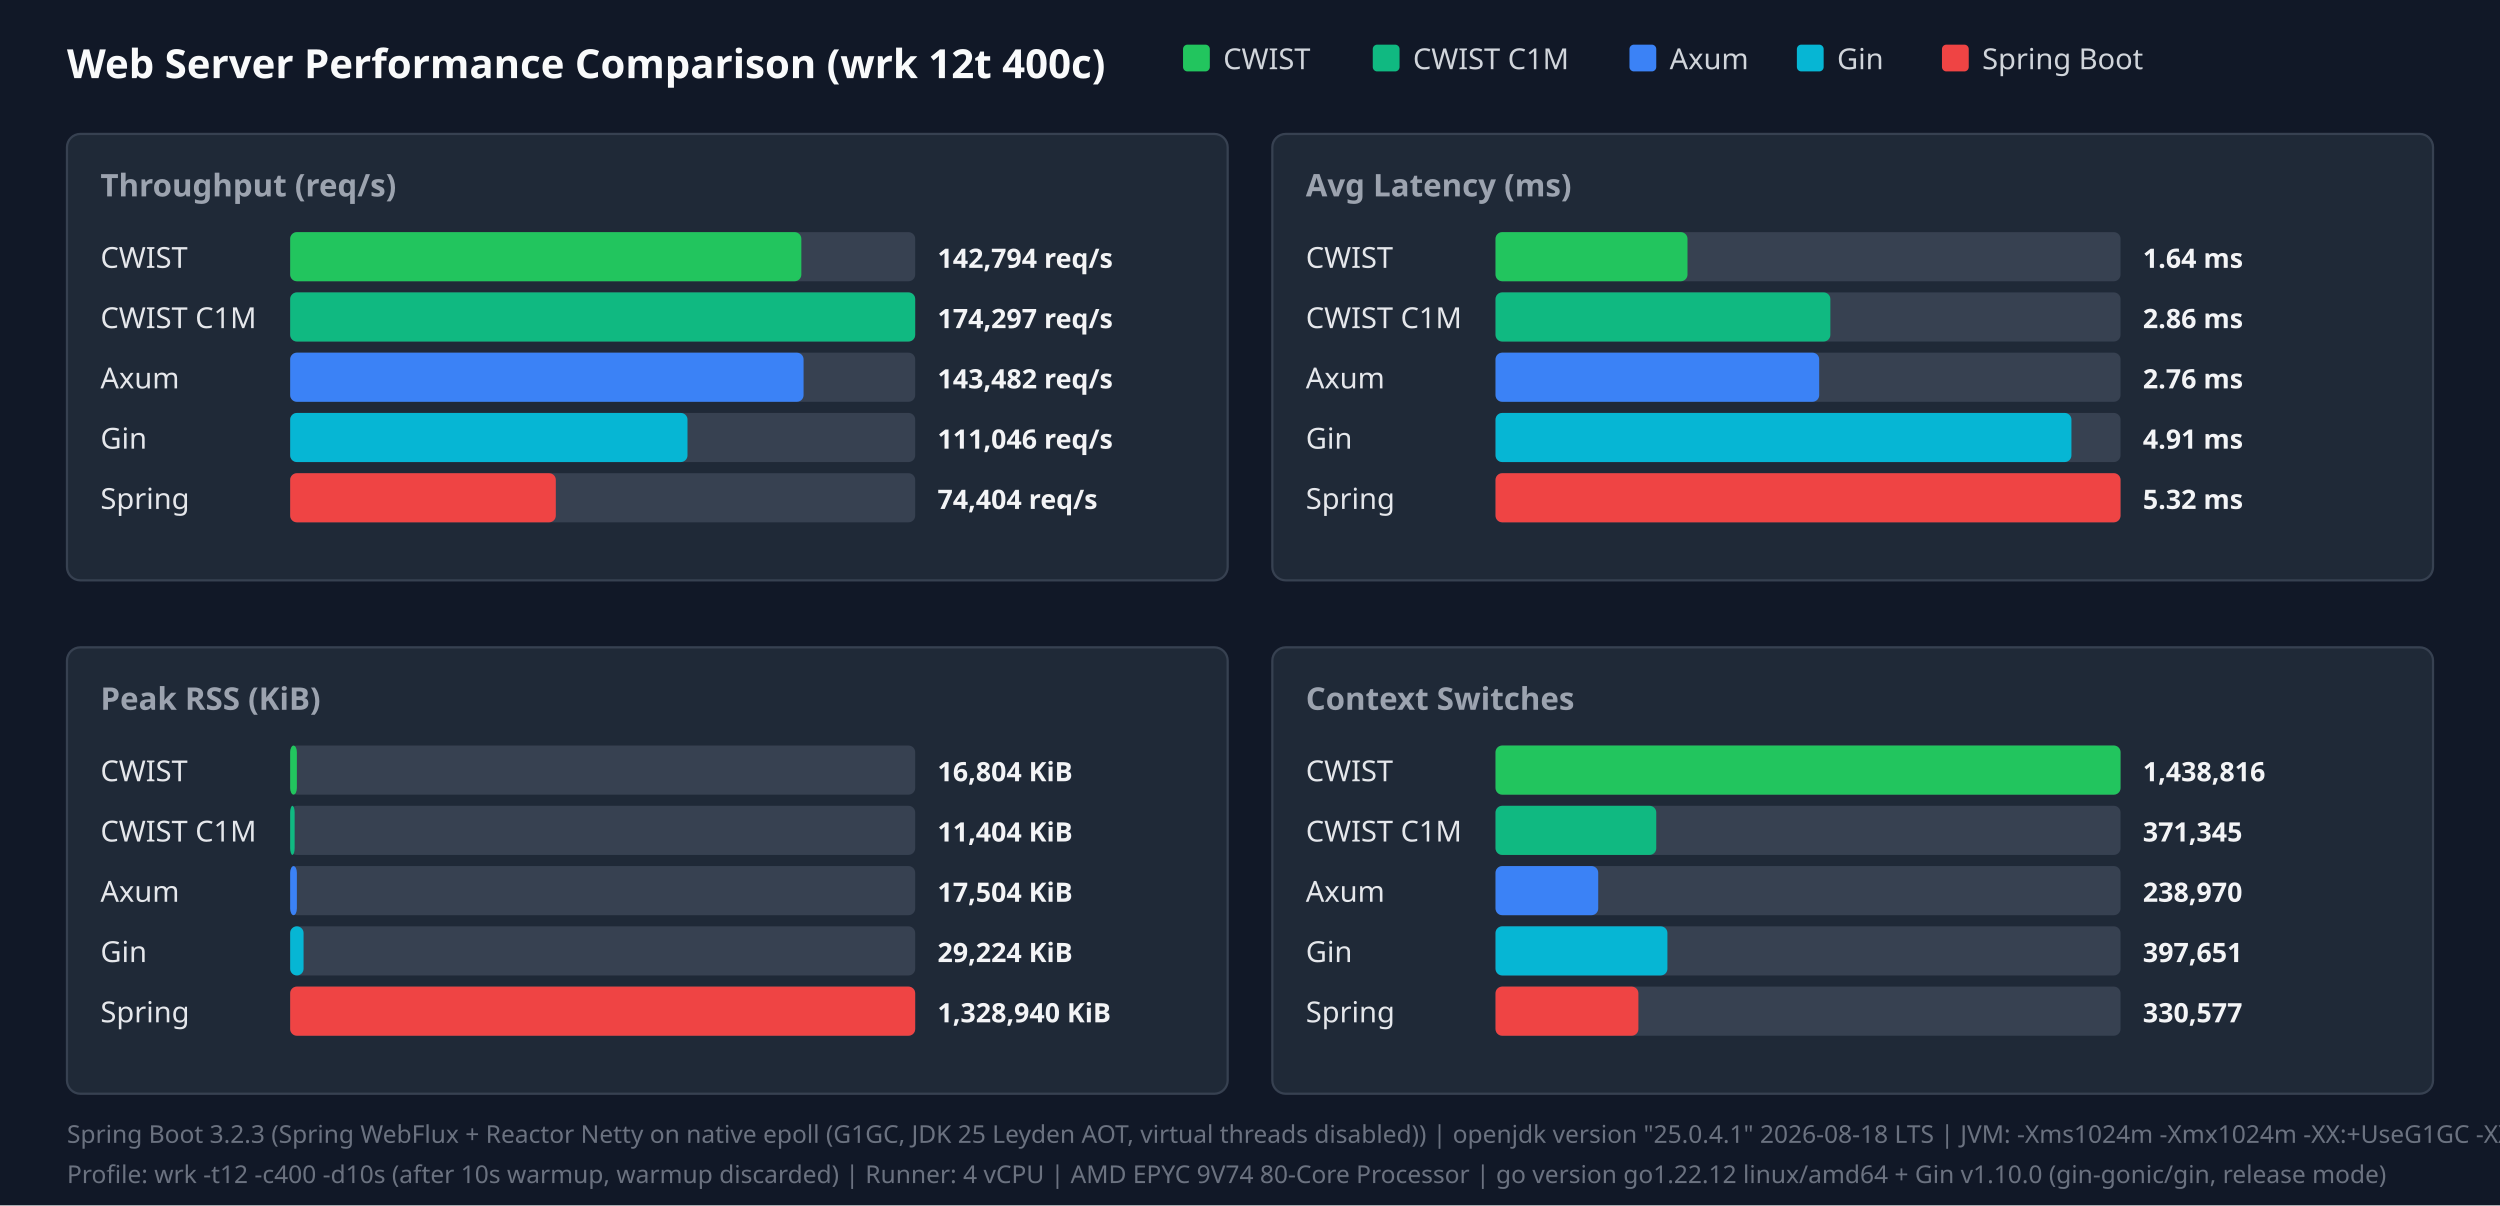
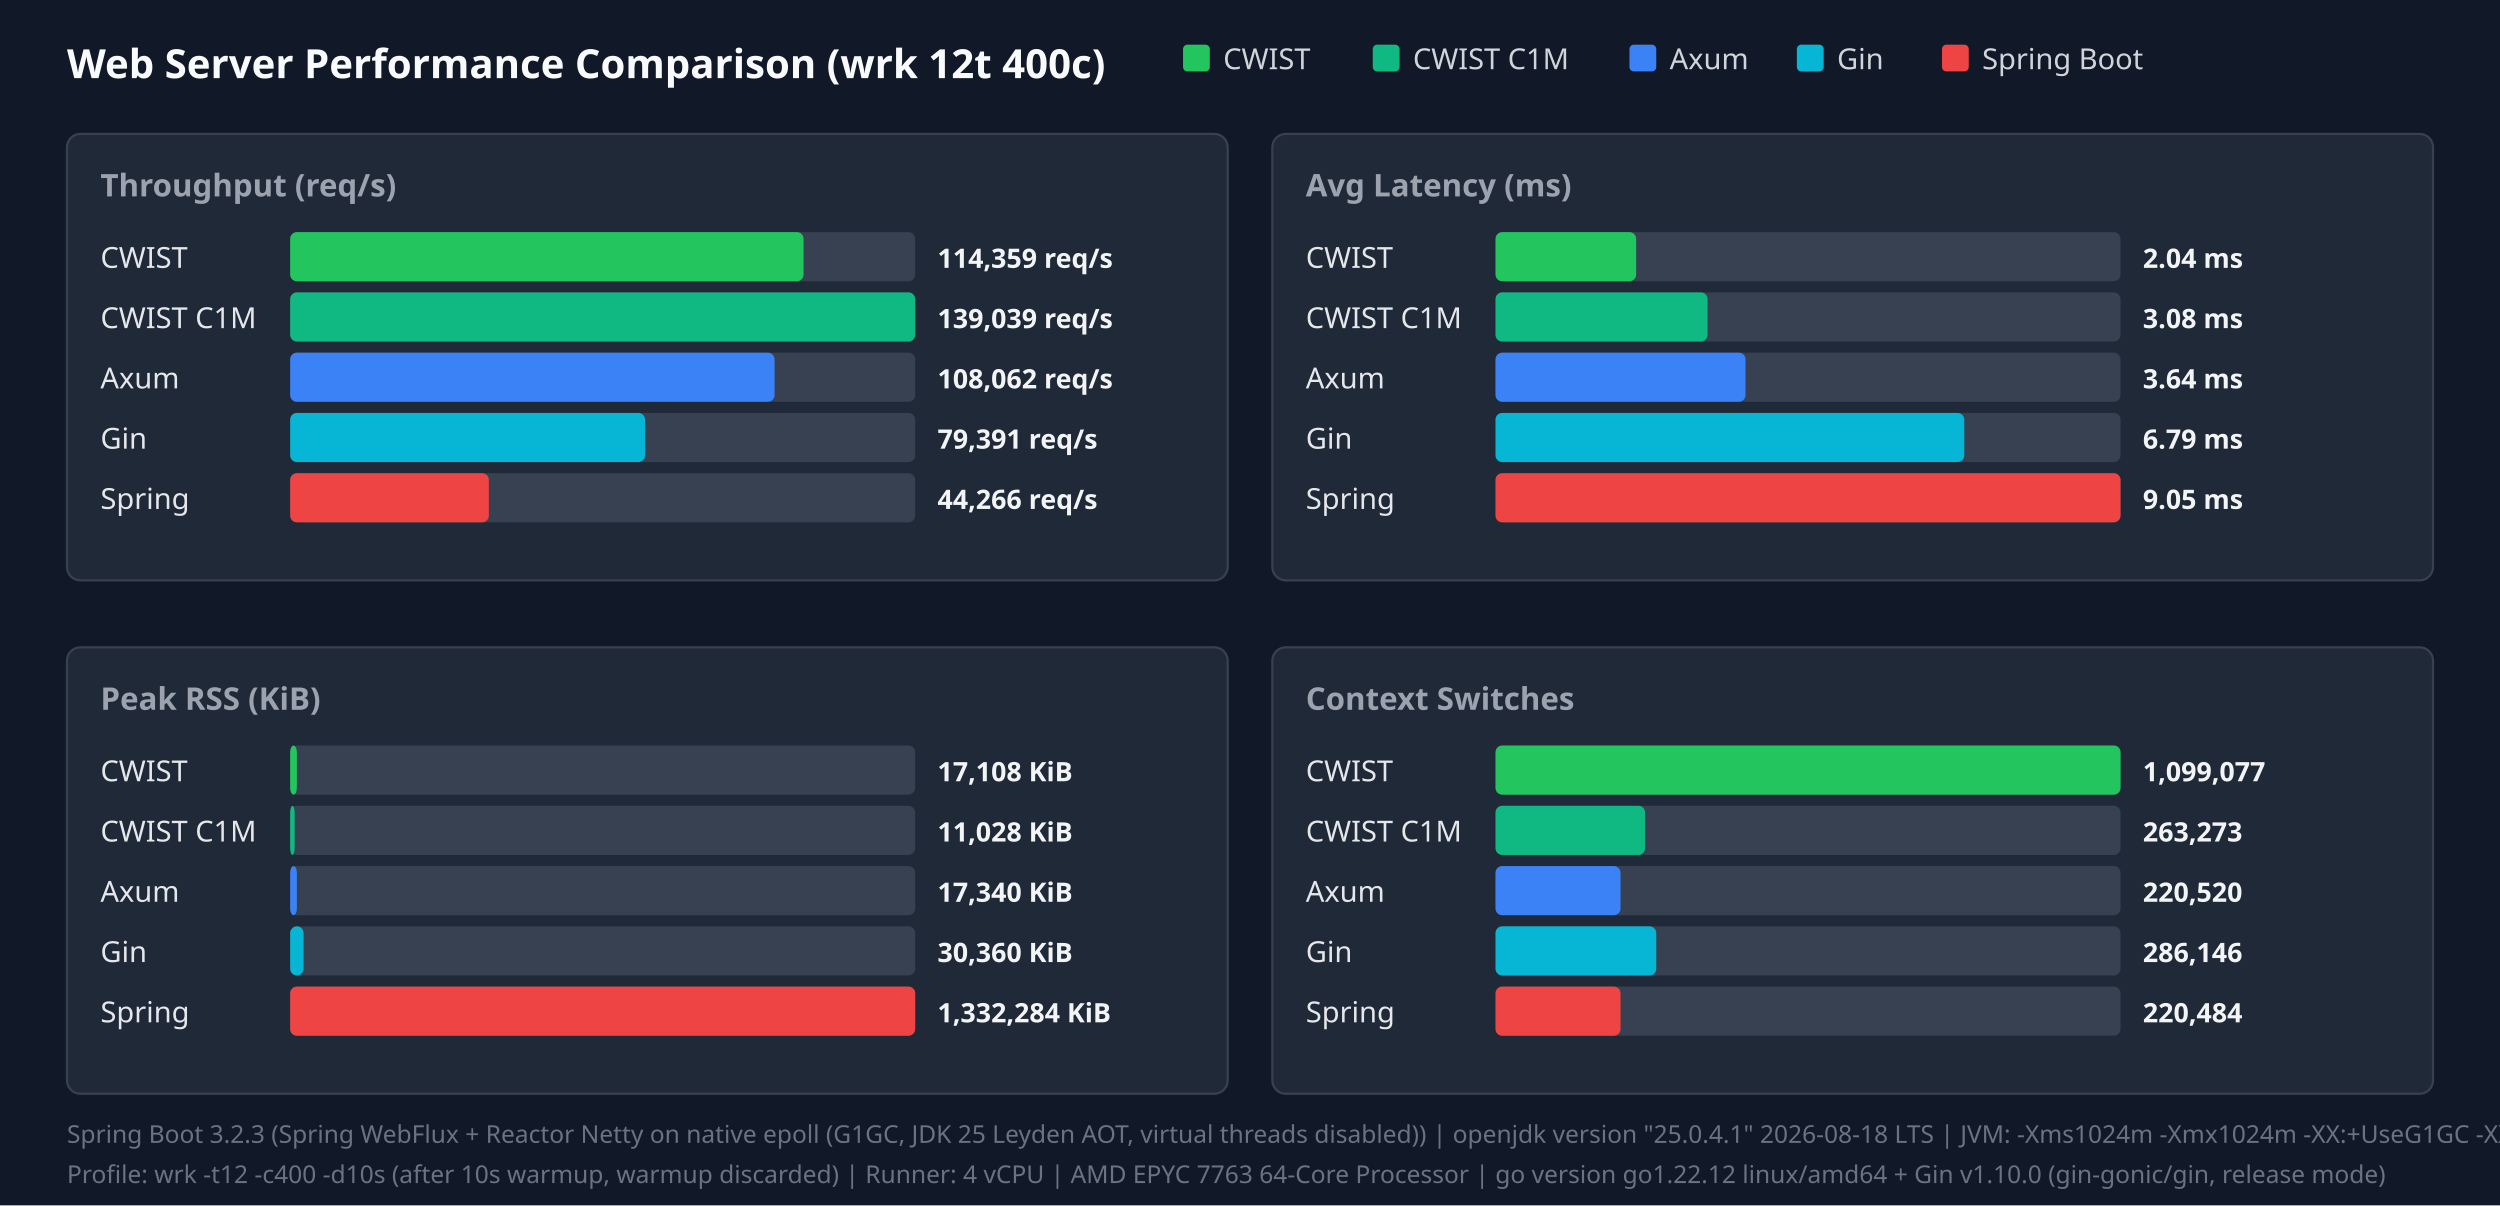
<svg xmlns="http://www.w3.org/2000/svg" width="1120" height="540" viewBox="0 0 1120 540">
  <style>.title{font:18px sans-serif;font-weight:bold;fill:#f9fafb}.panel-title{font:14px sans-serif;font-weight:600;fill:#9ca3af}.legend{font:13px sans-serif;fill:#d1d5db}.bar-label{font:13px sans-serif;font-weight:500;fill:#e5e7eb}.bar-val{font:12px sans-serif;font-weight:bold;fill:#f3f4f6}.footer{font:11px sans-serif;fill:#6b7280}</style>
  <rect width="100%" height="100%" fill="#111827" />
  <text x="30" y="35" class="title">Web Server Performance Comparison (wrk 12t 400c)</text>
  <rect x="530" y="20" width="12" height="12" fill="#22c55e" rx="2" />
  <text x="548" y="31" class="legend">CWIST</text>
  <rect x="615" y="20" width="12" height="12" fill="#10b981" rx="2" />
  <text x="633" y="31" class="legend">CWIST C1M</text>
  <rect x="730" y="20" width="12" height="12" fill="#3b82f6" rx="2" />
  <text x="748" y="31" class="legend">Axum</text>
  <rect x="805" y="20" width="12" height="12" fill="#06b6d4" rx="2" />
  <text x="823" y="31" class="legend">Gin</text>
  <rect x="870" y="20" width="12" height="12" fill="#ef4444" rx="2" />
  <text x="888" y="31" class="legend">Spring Boot</text>
  <rect x="30" y="60" width="520" height="200" fill="#1f2937" rx="6" stroke="#374151" />
  <text x="45" y="88" class="panel-title">Throughput (req/s)</text>
  <text x="45" y="120" class="bar-label">CWIST</text>
  <rect x="130" y="104" width="280" height="22" fill="#374151" rx="3" />
-   <rect x="130" y="104" width="229" height="22" fill="#22c55e" rx="3" />
-   <text x="420" y="120" class="bar-val">142,794 req/s</text>
+   <rect x="130" y="104" width="230" height="22" fill="#22c55e" rx="3" />
+   <text x="420" y="120" class="bar-val">114,359 req/s</text>
  <text x="45" y="147" class="bar-label">CWIST C1M</text>
  <rect x="130" y="131" width="280" height="22" fill="#374151" rx="3" />
  <rect x="130" y="131" width="280" height="22" fill="#10b981" rx="3" />
-   <text x="420" y="147" class="bar-val">174,297 req/s</text>
+   <text x="420" y="147" class="bar-val">139,039 req/s</text>
  <text x="45" y="174" class="bar-label">Axum</text>
  <rect x="130" y="158" width="280" height="22" fill="#374151" rx="3" />
-   <rect x="130" y="158" width="230" height="22" fill="#3b82f6" rx="3" />
-   <text x="420" y="174" class="bar-val">143,482 req/s</text>
+   <rect x="130" y="158" width="217" height="22" fill="#3b82f6" rx="3" />
+   <text x="420" y="174" class="bar-val">108,062 req/s</text>
  <text x="45" y="201" class="bar-label">Gin</text>
  <rect x="130" y="185" width="280" height="22" fill="#374151" rx="3" />
-   <rect x="130" y="185" width="178" height="22" fill="#06b6d4" rx="3" />
-   <text x="420" y="201" class="bar-val">111,046 req/s</text>
+   <rect x="130" y="185" width="159" height="22" fill="#06b6d4" rx="3" />
+   <text x="420" y="201" class="bar-val">79,391 req/s</text>
  <text x="45" y="228" class="bar-label">Spring</text>
  <rect x="130" y="212" width="280" height="22" fill="#374151" rx="3" />
-   <rect x="130" y="212" width="119" height="22" fill="#ef4444" rx="3" />
-   <text x="420" y="228" class="bar-val">74,404 req/s</text>
+   <rect x="130" y="212" width="89" height="22" fill="#ef4444" rx="3" />
+   <text x="420" y="228" class="bar-val">44,266 req/s</text>
  <rect x="570" y="60" width="520" height="200" fill="#1f2937" rx="6" stroke="#374151" />
  <text x="585" y="88" class="panel-title">Avg Latency (ms)</text>
  <text x="585" y="120" class="bar-label">CWIST</text>
  <rect x="670" y="104" width="280" height="22" fill="#374151" rx="3" />
-   <rect x="670" y="104" width="86" height="22" fill="#22c55e" rx="3" />
-   <text x="960" y="120" class="bar-val">1.64 ms</text>
+   <rect x="670" y="104" width="63" height="22" fill="#22c55e" rx="3" />
+   <text x="960" y="120" class="bar-val">2.04 ms</text>
  <text x="585" y="147" class="bar-label">CWIST C1M</text>
  <rect x="670" y="131" width="280" height="22" fill="#374151" rx="3" />
-   <rect x="670" y="131" width="150" height="22" fill="#10b981" rx="3" />
-   <text x="960" y="147" class="bar-val">2.86 ms</text>
+   <rect x="670" y="131" width="95" height="22" fill="#10b981" rx="3" />
+   <text x="960" y="147" class="bar-val">3.08 ms</text>
  <text x="585" y="174" class="bar-label">Axum</text>
  <rect x="670" y="158" width="280" height="22" fill="#374151" rx="3" />
-   <rect x="670" y="158" width="145" height="22" fill="#3b82f6" rx="3" />
-   <text x="960" y="174" class="bar-val">2.76 ms</text>
+   <rect x="670" y="158" width="112" height="22" fill="#3b82f6" rx="3" />
+   <text x="960" y="174" class="bar-val">3.64 ms</text>
  <text x="585" y="201" class="bar-label">Gin</text>
  <rect x="670" y="185" width="280" height="22" fill="#374151" rx="3" />
-   <rect x="670" y="185" width="258" height="22" fill="#06b6d4" rx="3" />
-   <text x="960" y="201" class="bar-val">4.91 ms</text>
+   <rect x="670" y="185" width="210" height="22" fill="#06b6d4" rx="3" />
+   <text x="960" y="201" class="bar-val">6.79 ms</text>
  <text x="585" y="228" class="bar-label">Spring</text>
  <rect x="670" y="212" width="280" height="22" fill="#374151" rx="3" />
  <rect x="670" y="212" width="280" height="22" fill="#ef4444" rx="3" />
-   <text x="960" y="228" class="bar-val">5.32 ms</text>
+   <text x="960" y="228" class="bar-val">9.05 ms</text>
  <rect x="30" y="290" width="520" height="200" fill="#1f2937" rx="6" stroke="#374151" />
  <text x="45" y="318" class="panel-title">Peak RSS (KiB)</text>
  <text x="45" y="350" class="bar-label">CWIST</text>
  <rect x="130" y="334" width="280" height="22" fill="#374151" rx="3" />
  <rect x="130" y="334" width="3" height="22" fill="#22c55e" rx="3" />
-   <text x="420" y="350" class="bar-val">16,804 KiB</text>
+   <text x="420" y="350" class="bar-val">17,108 KiB</text>
  <text x="45" y="377" class="bar-label">CWIST C1M</text>
  <rect x="130" y="361" width="280" height="22" fill="#374151" rx="3" />
  <rect x="130" y="361" width="2" height="22" fill="#10b981" rx="3" />
-   <text x="420" y="377" class="bar-val">11,404 KiB</text>
+   <text x="420" y="377" class="bar-val">11,028 KiB</text>
  <text x="45" y="404" class="bar-label">Axum</text>
  <rect x="130" y="388" width="280" height="22" fill="#374151" rx="3" />
  <rect x="130" y="388" width="3" height="22" fill="#3b82f6" rx="3" />
-   <text x="420" y="404" class="bar-val">17,504 KiB</text>
+   <text x="420" y="404" class="bar-val">17,340 KiB</text>
  <text x="45" y="431" class="bar-label">Gin</text>
  <rect x="130" y="415" width="280" height="22" fill="#374151" rx="3" />
  <rect x="130" y="415" width="6" height="22" fill="#06b6d4" rx="3" />
-   <text x="420" y="431" class="bar-val">29,224 KiB</text>
+   <text x="420" y="431" class="bar-val">30,360 KiB</text>
  <text x="45" y="458" class="bar-label">Spring</text>
  <rect x="130" y="442" width="280" height="22" fill="#374151" rx="3" />
  <rect x="130" y="442" width="280" height="22" fill="#ef4444" rx="3" />
-   <text x="420" y="458" class="bar-val">1,328,940 KiB</text>
+   <text x="420" y="458" class="bar-val">1,332,284 KiB</text>
  <rect x="570" y="290" width="520" height="200" fill="#1f2937" rx="6" stroke="#374151" />
  <text x="585" y="318" class="panel-title">Context Switches</text>
  <text x="585" y="350" class="bar-label">CWIST</text>
  <rect x="670" y="334" width="280" height="22" fill="#374151" rx="3" />
  <rect x="670" y="334" width="280" height="22" fill="#22c55e" rx="3" />
-   <text x="960" y="350" class="bar-val">1,438,816</text>
+   <text x="960" y="350" class="bar-val">1,099,077</text>
  <text x="585" y="377" class="bar-label">CWIST C1M</text>
  <rect x="670" y="361" width="280" height="22" fill="#374151" rx="3" />
-   <rect x="670" y="361" width="72" height="22" fill="#10b981" rx="3" />
-   <text x="960" y="377" class="bar-val">371,345</text>
+   <rect x="670" y="361" width="67" height="22" fill="#10b981" rx="3" />
+   <text x="960" y="377" class="bar-val">263,273</text>
  <text x="585" y="404" class="bar-label">Axum</text>
  <rect x="670" y="388" width="280" height="22" fill="#374151" rx="3" />
-   <rect x="670" y="388" width="46" height="22" fill="#3b82f6" rx="3" />
-   <text x="960" y="404" class="bar-val">238,970</text>
+   <rect x="670" y="388" width="56" height="22" fill="#3b82f6" rx="3" />
+   <text x="960" y="404" class="bar-val">220,520</text>
  <text x="585" y="431" class="bar-label">Gin</text>
  <rect x="670" y="415" width="280" height="22" fill="#374151" rx="3" />
-   <rect x="670" y="415" width="77" height="22" fill="#06b6d4" rx="3" />
-   <text x="960" y="431" class="bar-val">397,651</text>
+   <rect x="670" y="415" width="72" height="22" fill="#06b6d4" rx="3" />
+   <text x="960" y="431" class="bar-val">286,146</text>
  <text x="585" y="458" class="bar-label">Spring</text>
  <rect x="670" y="442" width="280" height="22" fill="#374151" rx="3" />
-   <rect x="670" y="442" width="64" height="22" fill="#ef4444" rx="3" />
-   <text x="960" y="458" class="bar-val">330,577</text>
+   <rect x="670" y="442" width="56" height="22" fill="#ef4444" rx="3" />
+   <text x="960" y="458" class="bar-val">220,484</text>
  <text x="30" y="512" class="footer">Spring Boot 3.2.3 (Spring WebFlux + Reactor Netty on native epoll (G1GC, JDK 25 Leyden AOT, virtual threads disabled)) | openjdk version "25.0.4.1" 2026-08-18 LTS | JVM: -Xms1024m -Xmx1024m   -XX:+UseG1GC -XX:GCTimeRatio=99 -XX:G1HeapRegionSize=1m   -XX:+AlwaysPreTouch   -XX:CompileThreshold=1500 -XX:CICompilerCount=4   -Djava.security.egd=file:/dev/urandom   -Djava.net.preferIPv4Stack=true   -Dio.netty.allocator.type=pooled   -Dio.netty.leakDetection.level=disabled   -Dio.netty.buffer.checkBounds=false   -Dio.netty.buffer.checkAccessible=false   -Dreactor.netty.ioWorkerCount=4   -Xlog:gc*:file=/tmp/spring_gc.log:time,uptime,level,tags -XX:+AOTClassLinking -XX:AOTCache=/tmp/spring_bench/app.aot (JEP 483 + JEP 514 single-step AOT)</text>
-   <text x="30" y="530" class="footer">Profile: wrk -t12 -c400 -d10s (after 10s warmup, warmup discarded) | Runner: 4 vCPU | AMD EPYC 9V74 80-Core Processor | go version go1.22.12 linux/amd64 + Gin v1.10.0 (gin-gonic/gin, release mode)</text>
+   <text x="30" y="530" class="footer">Profile: wrk -t12 -c400 -d10s (after 10s warmup, warmup discarded) | Runner: 4 vCPU | AMD EPYC 7763 64-Core Processor | go version go1.22.12 linux/amd64 + Gin v1.10.0 (gin-gonic/gin, release mode)</text>
</svg>
